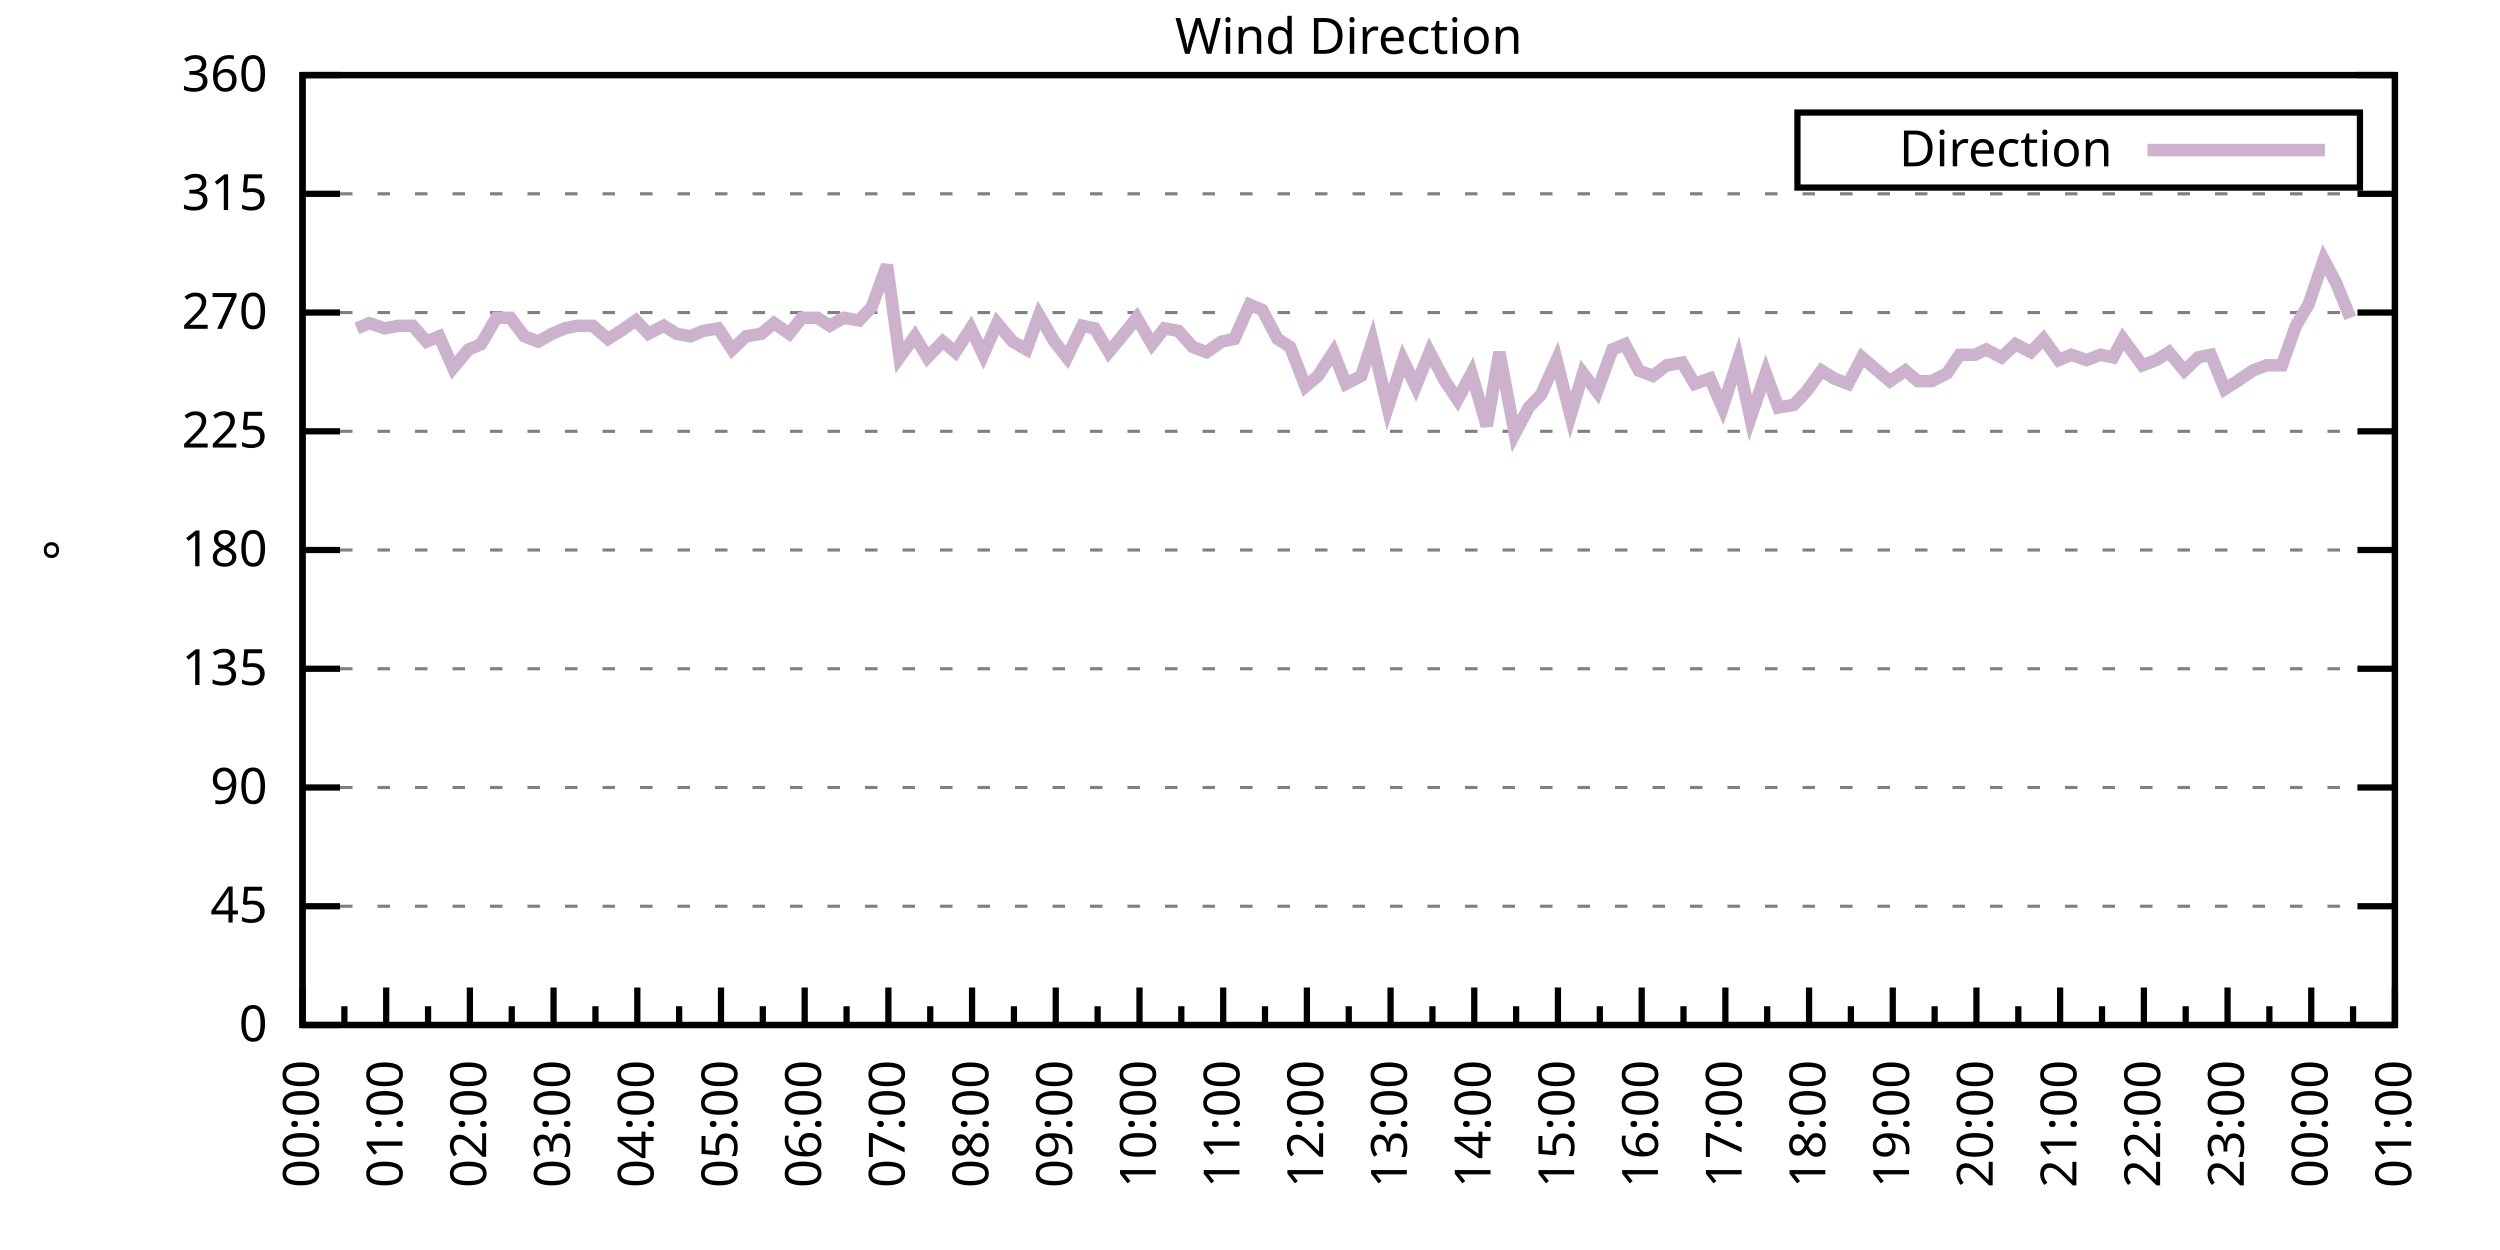
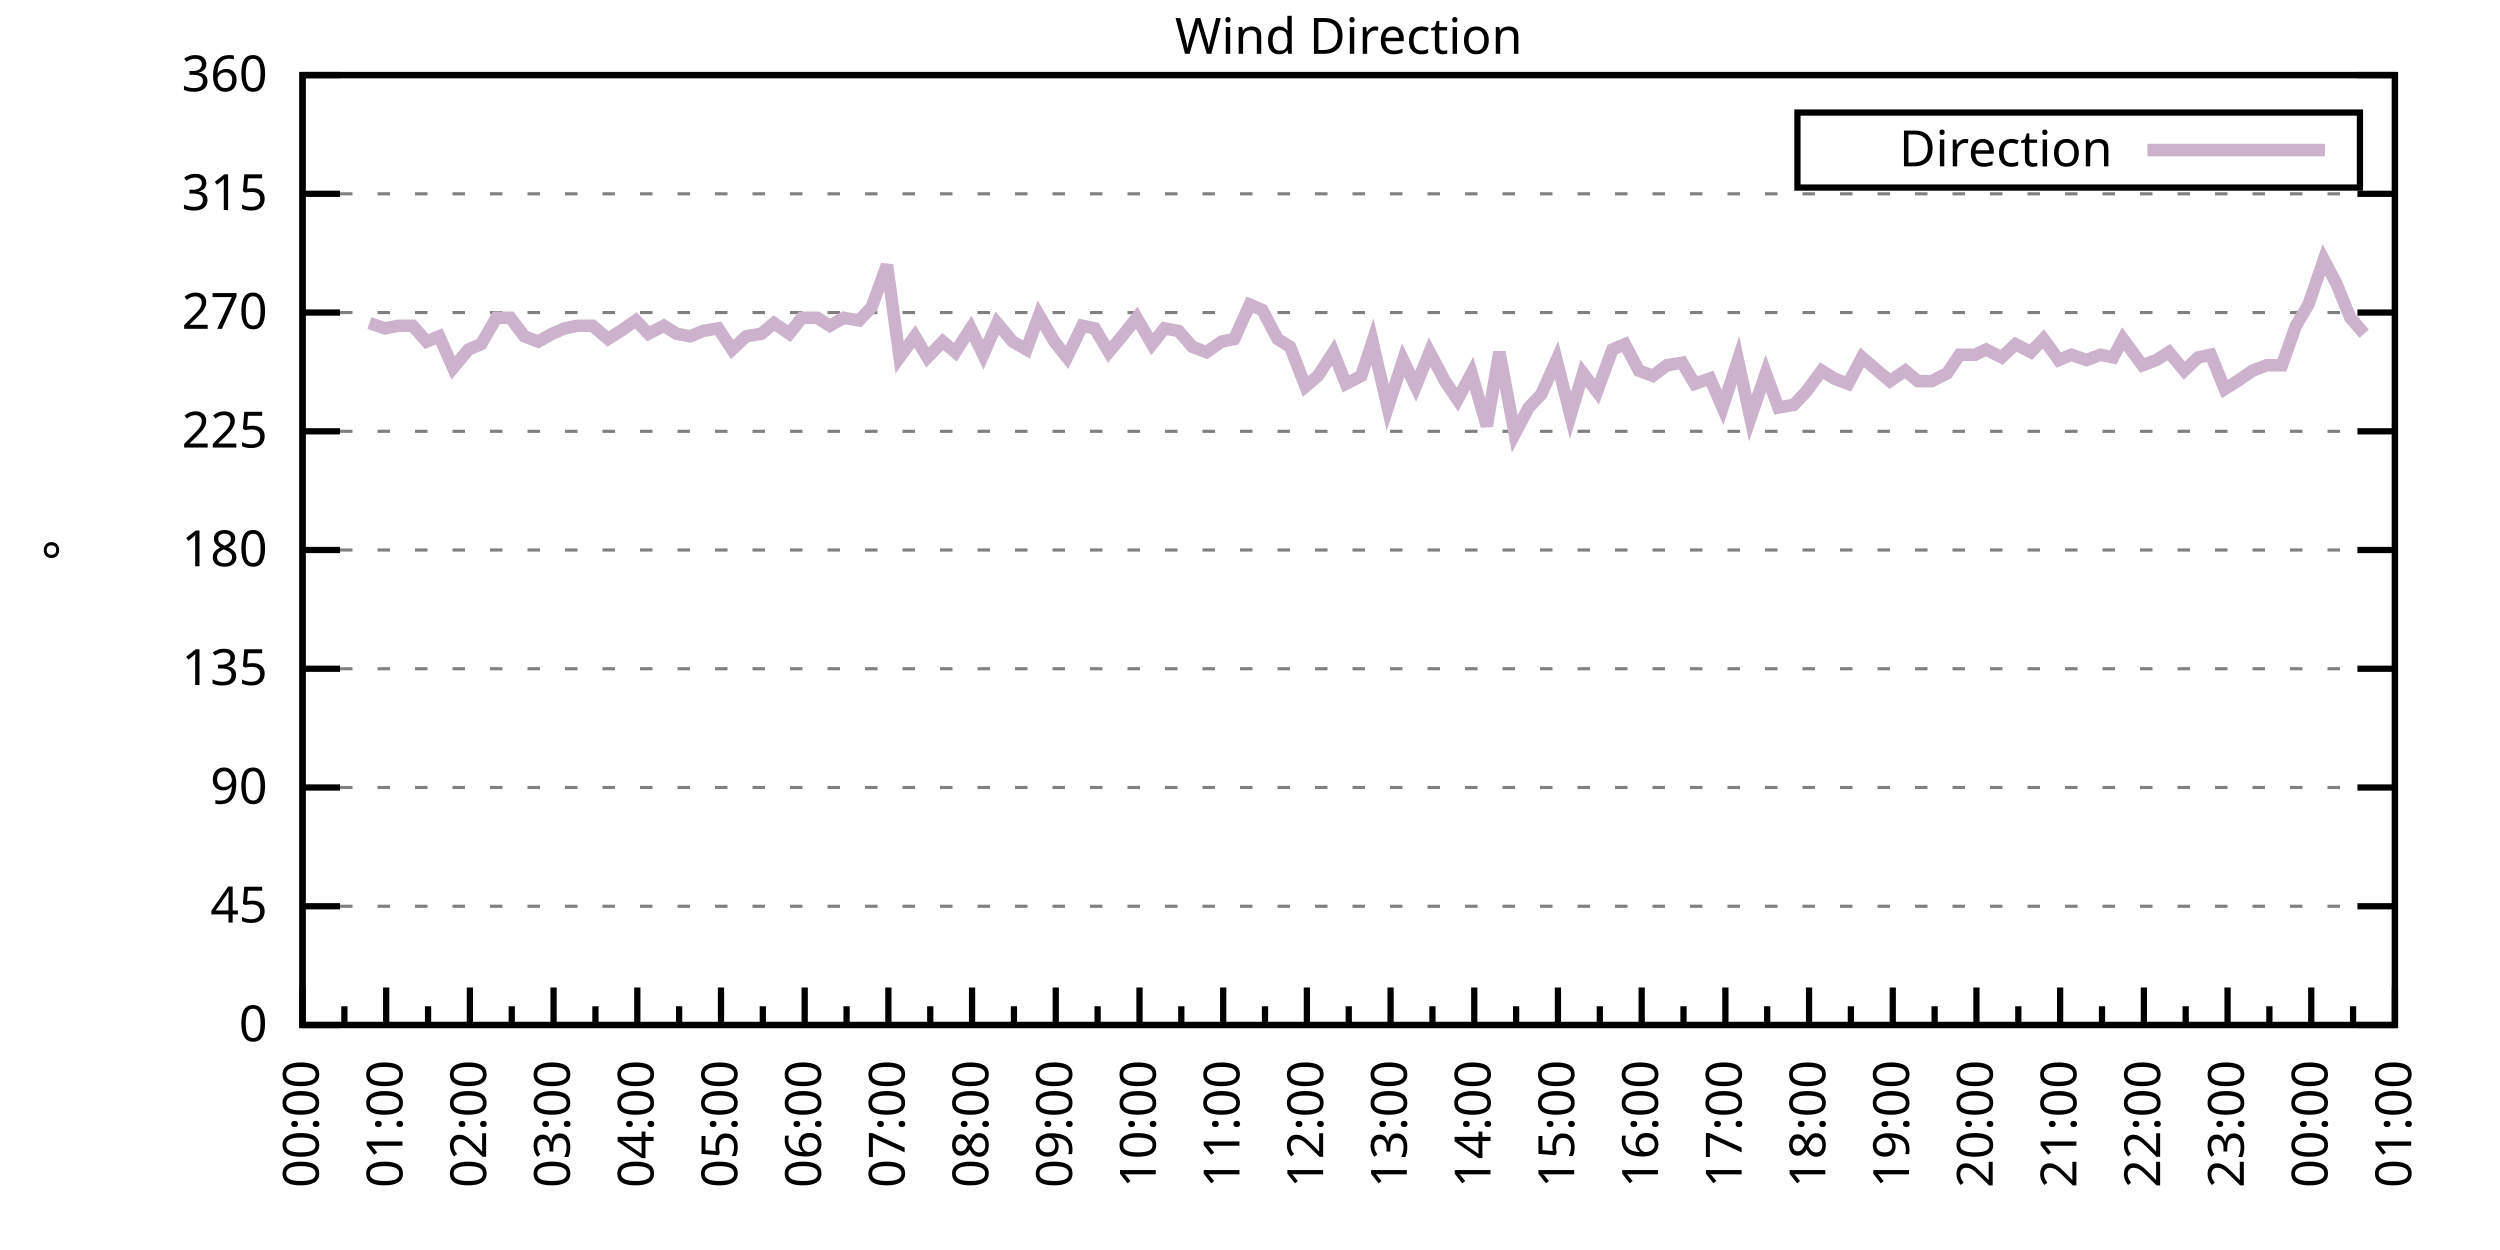
<svg xmlns="http://www.w3.org/2000/svg" xmlns:xlink="http://www.w3.org/1999/xlink" width="400" height="200" viewBox="0 0 400 200">
  <g id="gnuplot_canvas">
    <rect x="0" y="0" width="400" height="200" fill="none" />
    <defs>
      <circle id="gpDot" r="0.5" stroke-width="0.5" stroke="currentColor" />
      <path id="gpPt0" stroke-width="0.333" stroke="currentColor" d="M-1,0 h2 M0,-1 v2" />
      <path id="gpPt1" stroke-width="0.333" stroke="currentColor" d="M-1,-1 L1,1 M1,-1 L-1,1" />
      <path id="gpPt2" stroke-width="0.333" stroke="currentColor" d="M-1,0 L1,0 M0,-1 L0,1 M-1,-1 L1,1 M-1,1 L1,-1" />
      <rect id="gpPt3" stroke-width="0.333" stroke="currentColor" x="-1" y="-1" width="2" height="2" />
      <rect id="gpPt4" stroke-width="0.333" stroke="currentColor" fill="currentColor" x="-1" y="-1" width="2" height="2" />
      <circle id="gpPt5" stroke-width="0.333" stroke="currentColor" cx="0" cy="0" r="1" />
      <use xlink:href="#gpPt5" id="gpPt6" fill="currentColor" stroke="none" />
      <path id="gpPt7" stroke-width="0.333" stroke="currentColor" d="M0,-1.33 L-1.33,0.67 L1.33,0.67 z" />
      <use xlink:href="#gpPt7" id="gpPt8" fill="currentColor" stroke="none" />
      <use xlink:href="#gpPt7" id="gpPt9" stroke="currentColor" transform="rotate(180)" />
      <use xlink:href="#gpPt9" id="gpPt10" fill="currentColor" stroke="none" />
      <use xlink:href="#gpPt3" id="gpPt11" stroke="currentColor" transform="rotate(45)" />
      <use xlink:href="#gpPt11" id="gpPt12" fill="currentColor" stroke="none" />
      <path id="gpPt13" stroke-width="0.333" stroke="currentColor" d="M0,1.330 L1.265,0.411 L0.782,-1.067 L-0.782,-1.076 L-1.265,0.411 z" />
      <use xlink:href="#gpPt13" id="gpPt14" fill="currentColor" stroke="none" />
      <filter id="textbox" filterUnits="objectBoundingBox" x="0" y="0" height="1" width="1">
        <feFlood flood-color="white" flood-opacity="1" result="bgnd" />
        <feComposite in="SourceGraphic" in2="bgnd" operator="atop" />
      </filter>
      <filter id="greybox" filterUnits="objectBoundingBox" x="0" y="0" height="1" width="1">
        <feFlood flood-color="lightgrey" flood-opacity="1" result="grey" />
        <feComposite in="SourceGraphic" in2="grey" operator="atop" />
      </filter>
    </defs>
    <g fill="none" color="white" stroke="currentColor" stroke-width="1.00" stroke-linecap="butt" stroke-linejoin="miter">
</g>
    <g fill="none" color="black" stroke="currentColor" stroke-width="1.00" stroke-linecap="butt" stroke-linejoin="miter">
      <g stroke="none" shape-rendering="crispEdges">
        <polygon fill="rgb(255, 255, 255)" points="48.40,164.00 383.18,164.00 383.18,12.02 48.40,12.02 " />
      </g>
    </g>
    <g fill="none" color="black" stroke="currentColor" stroke-width="1.00" stroke-linecap="butt" stroke-linejoin="miter">
</g>
    <g fill="none" color="black" stroke="black" stroke-width="0.50" stroke-linecap="butt" stroke-linejoin="miter">
</g>
    <g fill="none" color="gray" stroke="currentColor" stroke-width="0.50" stroke-linecap="butt" stroke-linejoin="miter">
      <path stroke="gray" stroke-dasharray="2,4" class="gridline" d="M48.40,164.00 L383.19,164.00  " />
    </g>
    <g fill="none" color="gray" stroke="gray" stroke-width="1.00" stroke-linecap="butt" stroke-linejoin="miter">
</g>
    <g fill="none" color="black" stroke="currentColor" stroke-width="1.00" stroke-linecap="butt" stroke-linejoin="miter">
      <path stroke="black" d="M48.40,164.00 L54.40,164.00 M383.19,164.00 L377.19,164.00  " />
      <g transform="translate(42.80,166.60)" stroke="none" fill="black" font-family="Sans" font-size="8.00" text-anchor="end">
        <text>
          <tspan font-family="Sans"> 0</tspan>
        </text>
      </g>
    </g>
    <g fill="none" color="black" stroke="currentColor" stroke-width="1.00" stroke-linecap="butt" stroke-linejoin="miter">
</g>
    <g fill="none" color="black" stroke="black" stroke-width="0.50" stroke-linecap="butt" stroke-linejoin="miter">
</g>
    <g fill="none" color="gray" stroke="currentColor" stroke-width="0.50" stroke-linecap="butt" stroke-linejoin="miter">
      <path stroke="gray" stroke-dasharray="2,4" class="gridline" d="M48.40,145.00 L383.19,145.00  " />
    </g>
    <g fill="none" color="gray" stroke="gray" stroke-width="1.00" stroke-linecap="butt" stroke-linejoin="miter">
</g>
    <g fill="none" color="black" stroke="currentColor" stroke-width="1.00" stroke-linecap="butt" stroke-linejoin="miter">
      <path stroke="black" d="M48.40,145.00 L54.40,145.00 M383.19,145.00 L377.19,145.00  " />
      <g transform="translate(42.80,147.60)" stroke="none" fill="black" font-family="Sans" font-size="8.00" text-anchor="end">
        <text>
          <tspan font-family="Sans"> 45</tspan>
        </text>
      </g>
    </g>
    <g fill="none" color="black" stroke="currentColor" stroke-width="1.00" stroke-linecap="butt" stroke-linejoin="miter">
</g>
    <g fill="none" color="black" stroke="black" stroke-width="0.50" stroke-linecap="butt" stroke-linejoin="miter">
</g>
    <g fill="none" color="gray" stroke="currentColor" stroke-width="0.50" stroke-linecap="butt" stroke-linejoin="miter">
      <path stroke="gray" stroke-dasharray="2,4" class="gridline" d="M48.40,126.00 L383.19,126.00  " />
    </g>
    <g fill="none" color="gray" stroke="gray" stroke-width="1.00" stroke-linecap="butt" stroke-linejoin="miter">
</g>
    <g fill="none" color="black" stroke="currentColor" stroke-width="1.00" stroke-linecap="butt" stroke-linejoin="miter">
      <path stroke="black" d="M48.40,126.00 L54.40,126.00 M383.19,126.00 L377.19,126.00  " />
      <g transform="translate(42.80,128.60)" stroke="none" fill="black" font-family="Sans" font-size="8.00" text-anchor="end">
        <text>
          <tspan font-family="Sans"> 90</tspan>
        </text>
      </g>
    </g>
    <g fill="none" color="black" stroke="currentColor" stroke-width="1.00" stroke-linecap="butt" stroke-linejoin="miter">
</g>
    <g fill="none" color="black" stroke="black" stroke-width="0.50" stroke-linecap="butt" stroke-linejoin="miter">
</g>
    <g fill="none" color="gray" stroke="currentColor" stroke-width="0.50" stroke-linecap="butt" stroke-linejoin="miter">
      <path stroke="gray" stroke-dasharray="2,4" class="gridline" d="M48.40,107.00 L383.19,107.00  " />
    </g>
    <g fill="none" color="gray" stroke="gray" stroke-width="1.00" stroke-linecap="butt" stroke-linejoin="miter">
</g>
    <g fill="none" color="black" stroke="currentColor" stroke-width="1.00" stroke-linecap="butt" stroke-linejoin="miter">
      <path stroke="black" d="M48.40,107.00 L54.40,107.00 M383.19,107.00 L377.19,107.00  " />
      <g transform="translate(42.80,109.60)" stroke="none" fill="black" font-family="Sans" font-size="8.00" text-anchor="end">
        <text>
          <tspan font-family="Sans"> 135</tspan>
        </text>
      </g>
    </g>
    <g fill="none" color="black" stroke="currentColor" stroke-width="1.00" stroke-linecap="butt" stroke-linejoin="miter">
</g>
    <g fill="none" color="black" stroke="black" stroke-width="0.50" stroke-linecap="butt" stroke-linejoin="miter">
</g>
    <g fill="none" color="gray" stroke="currentColor" stroke-width="0.50" stroke-linecap="butt" stroke-linejoin="miter">
      <path stroke="gray" stroke-dasharray="2,4" class="gridline" d="M48.40,88.00 L383.19,88.00  " />
    </g>
    <g fill="none" color="gray" stroke="gray" stroke-width="1.00" stroke-linecap="butt" stroke-linejoin="miter">
</g>
    <g fill="none" color="black" stroke="currentColor" stroke-width="1.00" stroke-linecap="butt" stroke-linejoin="miter">
      <path stroke="black" d="M48.40,88.00 L54.40,88.00 M383.19,88.00 L377.19,88.00  " />
      <g transform="translate(42.80,90.60)" stroke="none" fill="black" font-family="Sans" font-size="8.00" text-anchor="end">
        <text>
          <tspan font-family="Sans"> 180</tspan>
        </text>
      </g>
    </g>
    <g fill="none" color="black" stroke="currentColor" stroke-width="1.00" stroke-linecap="butt" stroke-linejoin="miter">
</g>
    <g fill="none" color="black" stroke="black" stroke-width="0.50" stroke-linecap="butt" stroke-linejoin="miter">
</g>
    <g fill="none" color="gray" stroke="currentColor" stroke-width="0.50" stroke-linecap="butt" stroke-linejoin="miter">
      <path stroke="gray" stroke-dasharray="2,4" class="gridline" d="M48.40,69.01 L383.19,69.01  " />
    </g>
    <g fill="none" color="gray" stroke="gray" stroke-width="1.00" stroke-linecap="butt" stroke-linejoin="miter">
</g>
    <g fill="none" color="black" stroke="currentColor" stroke-width="1.00" stroke-linecap="butt" stroke-linejoin="miter">
      <path stroke="black" d="M48.40,69.01 L54.40,69.01 M383.19,69.01 L377.19,69.01  " />
      <g transform="translate(42.80,71.61)" stroke="none" fill="black" font-family="Sans" font-size="8.00" text-anchor="end">
        <text>
          <tspan font-family="Sans"> 225</tspan>
        </text>
      </g>
    </g>
    <g fill="none" color="black" stroke="currentColor" stroke-width="1.00" stroke-linecap="butt" stroke-linejoin="miter">
</g>
    <g fill="none" color="black" stroke="black" stroke-width="0.50" stroke-linecap="butt" stroke-linejoin="miter">
</g>
    <g fill="none" color="gray" stroke="currentColor" stroke-width="0.50" stroke-linecap="butt" stroke-linejoin="miter">
      <path stroke="gray" stroke-dasharray="2,4" class="gridline" d="M48.40,50.01 L383.19,50.01  " />
    </g>
    <g fill="none" color="gray" stroke="gray" stroke-width="1.00" stroke-linecap="butt" stroke-linejoin="miter">
</g>
    <g fill="none" color="black" stroke="currentColor" stroke-width="1.00" stroke-linecap="butt" stroke-linejoin="miter">
      <path stroke="black" d="M48.40,50.01 L54.40,50.01 M383.19,50.01 L377.19,50.01  " />
      <g transform="translate(42.80,52.61)" stroke="none" fill="black" font-family="Sans" font-size="8.00" text-anchor="end">
        <text>
          <tspan font-family="Sans"> 270</tspan>
        </text>
      </g>
    </g>
    <g fill="none" color="black" stroke="currentColor" stroke-width="1.00" stroke-linecap="butt" stroke-linejoin="miter">
</g>
    <g fill="none" color="black" stroke="black" stroke-width="0.50" stroke-linecap="butt" stroke-linejoin="miter">
</g>
    <g fill="none" color="gray" stroke="currentColor" stroke-width="0.50" stroke-linecap="butt" stroke-linejoin="miter">
      <path stroke="gray" stroke-dasharray="2,4" class="gridline" d="M48.40,31.01 L383.19,31.01  " />
    </g>
    <g fill="none" color="gray" stroke="gray" stroke-width="1.00" stroke-linecap="butt" stroke-linejoin="miter">
</g>
    <g fill="none" color="black" stroke="currentColor" stroke-width="1.00" stroke-linecap="butt" stroke-linejoin="miter">
      <path stroke="black" d="M48.40,31.01 L54.40,31.01 M383.19,31.01 L377.19,31.01  " />
      <g transform="translate(42.80,33.61)" stroke="none" fill="black" font-family="Sans" font-size="8.00" text-anchor="end">
        <text>
          <tspan font-family="Sans"> 315</tspan>
        </text>
      </g>
    </g>
    <g fill="none" color="black" stroke="currentColor" stroke-width="1.00" stroke-linecap="butt" stroke-linejoin="miter">
</g>
    <g fill="none" color="black" stroke="black" stroke-width="0.50" stroke-linecap="butt" stroke-linejoin="miter">
</g>
    <g fill="none" color="gray" stroke="currentColor" stroke-width="0.50" stroke-linecap="butt" stroke-linejoin="miter">
      <path stroke="gray" stroke-dasharray="2,4" class="gridline" d="M48.40,12.01 L383.19,12.01  " />
    </g>
    <g fill="none" color="gray" stroke="gray" stroke-width="1.00" stroke-linecap="butt" stroke-linejoin="miter">
</g>
    <g fill="none" color="black" stroke="currentColor" stroke-width="1.00" stroke-linecap="butt" stroke-linejoin="miter">
      <path stroke="black" d="M48.40,12.01 L54.40,12.01 M383.19,12.01 L377.19,12.01  " />
      <g transform="translate(42.80,14.61)" stroke="none" fill="black" font-family="Sans" font-size="8.00" text-anchor="end">
        <text>
          <tspan font-family="Sans"> 360</tspan>
        </text>
      </g>
    </g>
    <g fill="none" color="black" stroke="currentColor" stroke-width="1.00" stroke-linecap="butt" stroke-linejoin="miter">
      <path stroke="black" d="M48.40,164.00 L48.40,158.00  " />
      <g transform="translate(51.00,169.60) rotate(270)" stroke="none" fill="black" font-family="Sans" font-size="8.00" text-anchor="end">
        <text>
          <tspan font-family="Sans">00:00</tspan>
        </text>
      </g>
    </g>
    <g fill="none" color="black" stroke="currentColor" stroke-width="1.00" stroke-linecap="butt" stroke-linejoin="miter">
      <path stroke="black" d="M55.10,164.00 L55.10,161.00 M61.79,164.00 L61.79,158.00  " />
      <g transform="translate(64.39,169.60) rotate(270)" stroke="none" fill="black" font-family="Sans" font-size="8.00" text-anchor="end">
        <text>
          <tspan font-family="Sans">01:00</tspan>
        </text>
      </g>
    </g>
    <g fill="none" color="black" stroke="currentColor" stroke-width="1.00" stroke-linecap="butt" stroke-linejoin="miter">
      <path stroke="black" d="M68.49,164.00 L68.49,161.00 M75.18,164.00 L75.18,158.00  " />
      <g transform="translate(77.78,169.60) rotate(270)" stroke="none" fill="black" font-family="Sans" font-size="8.00" text-anchor="end">
        <text>
          <tspan font-family="Sans">02:00</tspan>
        </text>
      </g>
    </g>
    <g fill="none" color="black" stroke="currentColor" stroke-width="1.00" stroke-linecap="butt" stroke-linejoin="miter">
      <path stroke="black" d="M81.88,164.00 L81.88,161.00 M88.57,164.00 L88.57,158.00  " />
      <g transform="translate(91.17,169.60) rotate(270)" stroke="none" fill="black" font-family="Sans" font-size="8.00" text-anchor="end">
        <text>
          <tspan font-family="Sans">03:00</tspan>
        </text>
      </g>
    </g>
    <g fill="none" color="black" stroke="currentColor" stroke-width="1.00" stroke-linecap="butt" stroke-linejoin="miter">
      <path stroke="black" d="M95.27,164.00 L95.27,161.00 M101.97,164.00 L101.97,158.00  " />
      <g transform="translate(104.57,169.60) rotate(270)" stroke="none" fill="black" font-family="Sans" font-size="8.00" text-anchor="end">
        <text>
          <tspan font-family="Sans">04:00</tspan>
        </text>
      </g>
    </g>
    <g fill="none" color="black" stroke="currentColor" stroke-width="1.00" stroke-linecap="butt" stroke-linejoin="miter">
      <path stroke="black" d="M108.66,164.00 L108.66,161.00 M115.36,164.00 L115.36,158.00  " />
      <g transform="translate(117.96,169.60) rotate(270)" stroke="none" fill="black" font-family="Sans" font-size="8.00" text-anchor="end">
        <text>
          <tspan font-family="Sans">05:00</tspan>
        </text>
      </g>
    </g>
    <g fill="none" color="black" stroke="currentColor" stroke-width="1.00" stroke-linecap="butt" stroke-linejoin="miter">
      <path stroke="black" d="M122.05,164.00 L122.05,161.00 M128.75,164.00 L128.75,158.00  " />
      <g transform="translate(131.35,169.60) rotate(270)" stroke="none" fill="black" font-family="Sans" font-size="8.00" text-anchor="end">
        <text>
          <tspan font-family="Sans">06:00</tspan>
        </text>
      </g>
    </g>
    <g fill="none" color="black" stroke="currentColor" stroke-width="1.00" stroke-linecap="butt" stroke-linejoin="miter">
      <path stroke="black" d="M135.45,164.00 L135.45,161.00 M142.14,164.00 L142.14,158.00  " />
      <g transform="translate(144.74,169.60) rotate(270)" stroke="none" fill="black" font-family="Sans" font-size="8.00" text-anchor="end">
        <text>
          <tspan font-family="Sans">07:00</tspan>
        </text>
      </g>
    </g>
    <g fill="none" color="black" stroke="currentColor" stroke-width="1.00" stroke-linecap="butt" stroke-linejoin="miter">
      <path stroke="black" d="M148.84,164.00 L148.84,161.00 M155.53,164.00 L155.53,158.00  " />
      <g transform="translate(158.13,169.60) rotate(270)" stroke="none" fill="black" font-family="Sans" font-size="8.00" text-anchor="end">
        <text>
          <tspan font-family="Sans">08:00</tspan>
        </text>
      </g>
    </g>
    <g fill="none" color="black" stroke="currentColor" stroke-width="1.00" stroke-linecap="butt" stroke-linejoin="miter">
      <path stroke="black" d="M162.23,164.00 L162.23,161.00 M168.92,164.00 L168.92,158.00  " />
      <g transform="translate(171.52,169.60) rotate(270)" stroke="none" fill="black" font-family="Sans" font-size="8.00" text-anchor="end">
        <text>
          <tspan font-family="Sans">09:00</tspan>
        </text>
      </g>
    </g>
    <g fill="none" color="black" stroke="currentColor" stroke-width="1.00" stroke-linecap="butt" stroke-linejoin="miter">
      <path stroke="black" d="M175.62,164.00 L175.62,161.00 M182.32,164.00 L182.32,158.00  " />
      <g transform="translate(184.92,169.60) rotate(270)" stroke="none" fill="black" font-family="Sans" font-size="8.00" text-anchor="end">
        <text>
          <tspan font-family="Sans">10:00</tspan>
        </text>
      </g>
    </g>
    <g fill="none" color="black" stroke="currentColor" stroke-width="1.00" stroke-linecap="butt" stroke-linejoin="miter">
      <path stroke="black" d="M189.01,164.00 L189.01,161.00 M195.71,164.00 L195.71,158.00  " />
      <g transform="translate(198.31,169.60) rotate(270)" stroke="none" fill="black" font-family="Sans" font-size="8.00" text-anchor="end">
        <text>
          <tspan font-family="Sans">11:00</tspan>
        </text>
      </g>
    </g>
    <g fill="none" color="black" stroke="currentColor" stroke-width="1.00" stroke-linecap="butt" stroke-linejoin="miter">
      <path stroke="black" d="M202.40,164.00 L202.40,161.00 M209.10,164.00 L209.10,158.00  " />
      <g transform="translate(211.70,169.60) rotate(270)" stroke="none" fill="black" font-family="Sans" font-size="8.00" text-anchor="end">
        <text>
          <tspan font-family="Sans">12:00</tspan>
        </text>
      </g>
    </g>
    <g fill="none" color="black" stroke="currentColor" stroke-width="1.00" stroke-linecap="butt" stroke-linejoin="miter">
      <path stroke="black" d="M215.80,164.00 L215.80,161.00 M222.49,164.00 L222.49,158.00  " />
      <g transform="translate(225.09,169.60) rotate(270)" stroke="none" fill="black" font-family="Sans" font-size="8.00" text-anchor="end">
        <text>
          <tspan font-family="Sans">13:00</tspan>
        </text>
      </g>
    </g>
    <g fill="none" color="black" stroke="currentColor" stroke-width="1.00" stroke-linecap="butt" stroke-linejoin="miter">
      <path stroke="black" d="M229.19,164.00 L229.19,161.00 M235.88,164.00 L235.88,158.00  " />
      <g transform="translate(238.48,169.60) rotate(270)" stroke="none" fill="black" font-family="Sans" font-size="8.00" text-anchor="end">
        <text>
          <tspan font-family="Sans">14:00</tspan>
        </text>
      </g>
    </g>
    <g fill="none" color="black" stroke="currentColor" stroke-width="1.00" stroke-linecap="butt" stroke-linejoin="miter">
      <path stroke="black" d="M242.58,164.00 L242.58,161.00 M249.27,164.00 L249.27,158.00  " />
      <g transform="translate(251.87,169.60) rotate(270)" stroke="none" fill="black" font-family="Sans" font-size="8.00" text-anchor="end">
        <text>
          <tspan font-family="Sans">15:00</tspan>
        </text>
      </g>
    </g>
    <g fill="none" color="black" stroke="currentColor" stroke-width="1.00" stroke-linecap="butt" stroke-linejoin="miter">
      <path stroke="black" d="M255.97,164.00 L255.97,161.00 M262.67,164.00 L262.67,158.00  " />
      <g transform="translate(265.27,169.60) rotate(270)" stroke="none" fill="black" font-family="Sans" font-size="8.00" text-anchor="end">
        <text>
          <tspan font-family="Sans">16:00</tspan>
        </text>
      </g>
    </g>
    <g fill="none" color="black" stroke="currentColor" stroke-width="1.00" stroke-linecap="butt" stroke-linejoin="miter">
      <path stroke="black" d="M269.36,164.00 L269.36,161.00 M276.06,164.00 L276.06,158.00  " />
      <g transform="translate(278.66,169.60) rotate(270)" stroke="none" fill="black" font-family="Sans" font-size="8.00" text-anchor="end">
        <text>
          <tspan font-family="Sans">17:00</tspan>
        </text>
      </g>
    </g>
    <g fill="none" color="black" stroke="currentColor" stroke-width="1.00" stroke-linecap="butt" stroke-linejoin="miter">
      <path stroke="black" d="M282.75,164.00 L282.75,161.00 M289.45,164.00 L289.45,158.00  " />
      <g transform="translate(292.05,169.60) rotate(270)" stroke="none" fill="black" font-family="Sans" font-size="8.00" text-anchor="end">
        <text>
          <tspan font-family="Sans">18:00</tspan>
        </text>
      </g>
    </g>
    <g fill="none" color="black" stroke="currentColor" stroke-width="1.00" stroke-linecap="butt" stroke-linejoin="miter">
      <path stroke="black" d="M296.14,164.00 L296.14,161.00 M302.84,164.00 L302.84,158.00  " />
      <g transform="translate(305.44,169.60) rotate(270)" stroke="none" fill="black" font-family="Sans" font-size="8.00" text-anchor="end">
        <text>
          <tspan font-family="Sans">19:00</tspan>
        </text>
      </g>
    </g>
    <g fill="none" color="black" stroke="currentColor" stroke-width="1.00" stroke-linecap="butt" stroke-linejoin="miter">
      <path stroke="black" d="M309.54,164.00 L309.54,161.00 M316.23,164.00 L316.23,158.00  " />
      <g transform="translate(318.83,169.60) rotate(270)" stroke="none" fill="black" font-family="Sans" font-size="8.00" text-anchor="end">
        <text>
          <tspan font-family="Sans">20:00</tspan>
        </text>
      </g>
    </g>
    <g fill="none" color="black" stroke="currentColor" stroke-width="1.00" stroke-linecap="butt" stroke-linejoin="miter">
      <path stroke="black" d="M322.93,164.00 L322.93,161.00 M329.62,164.00 L329.62,158.00  " />
      <g transform="translate(332.22,169.60) rotate(270)" stroke="none" fill="black" font-family="Sans" font-size="8.00" text-anchor="end">
        <text>
          <tspan font-family="Sans">21:00</tspan>
        </text>
      </g>
    </g>
    <g fill="none" color="black" stroke="currentColor" stroke-width="1.00" stroke-linecap="butt" stroke-linejoin="miter">
      <path stroke="black" d="M336.32,164.00 L336.32,161.00 M343.02,164.00 L343.02,158.00  " />
      <g transform="translate(345.62,169.60) rotate(270)" stroke="none" fill="black" font-family="Sans" font-size="8.00" text-anchor="end">
        <text>
          <tspan font-family="Sans">22:00</tspan>
        </text>
      </g>
    </g>
    <g fill="none" color="black" stroke="currentColor" stroke-width="1.00" stroke-linecap="butt" stroke-linejoin="miter">
      <path stroke="black" d="M349.71,164.00 L349.71,161.00 M356.41,164.00 L356.41,158.00  " />
      <g transform="translate(359.01,169.60) rotate(270)" stroke="none" fill="black" font-family="Sans" font-size="8.00" text-anchor="end">
        <text>
          <tspan font-family="Sans">23:00</tspan>
        </text>
      </g>
    </g>
    <g fill="none" color="black" stroke="currentColor" stroke-width="1.00" stroke-linecap="butt" stroke-linejoin="miter">
      <path stroke="black" d="M363.10,164.00 L363.10,161.00 M369.80,164.00 L369.80,158.00  " />
      <g transform="translate(372.40,169.60) rotate(270)" stroke="none" fill="black" font-family="Sans" font-size="8.00" text-anchor="end">
        <text>
          <tspan font-family="Sans">00:00</tspan>
        </text>
      </g>
    </g>
    <g fill="none" color="black" stroke="currentColor" stroke-width="1.00" stroke-linecap="butt" stroke-linejoin="miter">
      <path stroke="black" d="M376.49,164.00 L376.49,161.00 M383.19,164.00 L383.19,158.00  " />
      <g transform="translate(385.79,169.60) rotate(270)" stroke="none" fill="black" font-family="Sans" font-size="8.00" text-anchor="end">
        <text>
          <tspan font-family="Sans">01:00</tspan>
        </text>
      </g>
    </g>
    <g fill="none" color="black" stroke="currentColor" stroke-width="1.00" stroke-linecap="butt" stroke-linejoin="miter">
</g>
    <g fill="none" color="black" stroke="currentColor" stroke-width="1.00" stroke-linecap="butt" stroke-linejoin="miter">
      <path stroke="black" d="M48.40,12.01 L48.40,164.00 L383.19,164.00 L383.19,12.01 L48.40,12.01 Z  " />
    </g>
    <g fill="none" color="black" stroke="currentColor" stroke-width="1.00" stroke-linecap="butt" stroke-linejoin="miter">
      <g transform="translate(12.80,88.01) rotate(270)" stroke="none" fill="black" font-family="Sans" font-size="8.00" text-anchor="middle">
        <text>
          <tspan font-family="Sans">°</tspan>
        </text>
      </g>
    </g>
    <g fill="none" color="black" stroke="currentColor" stroke-width="1.00" stroke-linecap="butt" stroke-linejoin="miter">
</g>
    <g fill="none" color="black" stroke="currentColor" stroke-width="1.00" stroke-linecap="butt" stroke-linejoin="miter">
      <path stroke="black" d="M287.59,30.01 L287.59,18.01 L377.59,18.01 L377.59,30.01 L287.59,30.01 Z  " />
    </g>
    <g id="Wind_direction_plot_1">
      <g fill="none" color="white" stroke="black" stroke-width="2.00" stroke-linecap="butt" stroke-linejoin="miter">
</g>
      <g fill="none" color="black" stroke="currentColor" stroke-width="2.00" stroke-linecap="butt" stroke-linejoin="miter">
        <g transform="translate(337.99,26.61)" stroke="none" fill="black" font-family="Sans" font-size="8.00" text-anchor="end">
          <text>
            <tspan font-family="Sans">Direction</tspan>
          </text>
        </g>
      </g>
      <g fill="none" color="black" stroke="currentColor" stroke-width="2.00" stroke-linecap="butt" stroke-linejoin="miter">
-         <path stroke="rgb(204, 178, 204)" d="M343.59,24.01 L371.99,24.01 M57.10,52.54 L59.11,51.70 L61.57,52.54 L63.80,52.12 L66.03,52.12 L68.26,54.65   L70.27,53.81 L72.50,58.87 L74.96,55.92 L76.97,55.07 L79.42,50.85 L81.66,50.85 L83.89,53.81 L86.12,54.65   L88.35,53.39 L90.36,52.54 L92.37,52.12 L94.82,52.12 L97.28,54.23 L99.29,52.96 L101.74,51.27 L103.75,53.39   L106.21,52.12 L108.22,53.39 L110.45,53.81 L112.46,52.96 L114.91,52.54 L117.14,55.92 L119.38,53.81 L121.83,53.39   L123.84,51.70 L126.29,53.39 L128.30,50.85 L130.76,50.85 L132.77,52.12 L135.00,50.85 L137.45,51.27 L139.46,49.16   L141.92,42.41 L143.93,57.18 L146.38,53.81 L148.39,57.18 L150.85,54.65 L152.85,56.34 L155.31,52.54 L157.32,56.76   L159.55,51.70 L162.01,54.65 L164.24,55.92 L166.25,50.43 L168.70,54.65 L170.71,57.18 L173.17,52.12 L175.17,52.54   L177.41,56.34 L179.86,53.39 L181.87,50.85 L184.32,55.07 L186.33,52.54 L188.57,52.96 L190.80,55.50 L193.03,56.34   L195.48,54.65 L197.49,54.23 L199.95,48.74 L201.96,49.59 L204.41,54.23 L206.42,55.50 L208.88,61.83 L210.88,60.14   L213.34,56.34 L215.35,61.41 L217.80,60.14 L219.59,54.65 L222.04,65.21 L224.50,57.61 L226.51,61.83 L228.74,56.34   L231.20,60.98 L233.20,63.94 L235.44,59.72 L237.89,68.16 L239.90,56.34 L242.36,69.43 L244.59,65.21 L246.60,63.10   L249.05,57.61 L251.28,66.47 L253.29,59.72 L255.52,62.67 L257.98,55.92 L259.99,55.07 L262.22,59.30 L264.45,60.14   L266.68,58.45 L269.14,58.03 L271.15,61.41 L273.60,60.56 L275.61,65.21 L278.07,57.61 L280.07,66.90 L282.53,59.72   L284.54,65.21 L286.99,64.78 L289.00,62.67 L291.46,59.30 L293.47,60.56 L295.70,61.41 L297.93,57.18 L300.39,59.30   L302.39,60.98 L304.85,59.30 L306.86,60.98 L309.09,60.98 L311.54,59.72 L313.55,56.76 L316.01,56.76 L317.79,55.92   L320.25,57.18 L322.48,55.07 L324.94,56.34 L326.95,54.23 L329.40,57.61 L331.41,56.76 L333.86,57.61 L336.10,56.76   L338.10,57.18 L339.67,54.23 L342.79,58.45 L345.02,57.61 L347.03,56.34 L349.49,59.30 L351.72,57.18 L353.73,56.76   L355.96,62.25 L357.97,60.98 L360.42,59.30 L362.66,58.45 L365.11,58.45 L367.34,52.12 L369.35,48.74 L371.81,41.56   L373.82,45.36 L376.05,50.85  " />
+         <path stroke="rgb(204, 178, 204)" d="M343.59,24.01 L371.99,24.01 M59.11,51.70 L61.57,52.54 L63.80,52.12 L66.03,52.12 L68.26,54.65 L70.27,53.81   L72.50,58.87 L74.96,55.92 L76.97,55.07 L79.42,50.85 L81.66,50.85 L83.89,53.81 L86.12,54.65 L88.35,53.39   L90.36,52.54 L92.37,52.12 L94.82,52.12 L97.28,54.23 L99.29,52.96 L101.74,51.27 L103.75,53.39 L106.21,52.12   L108.22,53.39 L110.45,53.81 L112.46,52.96 L114.91,52.54 L117.14,55.92 L119.38,53.81 L121.83,53.39 L123.84,51.70   L126.29,53.39 L128.30,50.85 L130.76,50.85 L132.77,52.12 L135.00,50.85 L137.45,51.27 L139.46,49.16 L141.92,42.41   L143.93,57.18 L146.38,53.81 L148.39,57.18 L150.85,54.65 L152.85,56.34 L155.31,52.54 L157.32,56.76 L159.55,51.70   L162.01,54.65 L164.24,55.92 L166.25,50.43 L168.70,54.65 L170.71,57.18 L173.17,52.12 L175.17,52.54 L177.41,56.34   L179.86,53.39 L181.87,50.85 L184.32,55.07 L186.33,52.54 L188.57,52.96 L190.80,55.50 L193.03,56.34 L195.48,54.65   L197.49,54.23 L199.95,48.74 L201.96,49.59 L204.41,54.23 L206.42,55.50 L208.88,61.83 L210.88,60.14 L213.34,56.34   L215.35,61.41 L217.80,60.14 L219.59,54.65 L222.04,65.21 L224.50,57.61 L226.51,61.83 L228.74,56.34 L231.20,60.98   L233.20,63.94 L235.44,59.72 L237.89,68.16 L239.90,56.34 L242.36,69.43 L244.59,65.21 L246.60,63.10 L249.05,57.61   L251.28,66.47 L253.29,59.72 L255.52,62.67 L257.98,55.92 L259.99,55.07 L262.22,59.30 L264.45,60.14 L266.68,58.45   L269.14,58.03 L271.15,61.41 L273.60,60.56 L275.61,65.21 L278.07,57.61 L280.07,66.90 L282.53,59.72 L284.54,65.21   L286.99,64.78 L289.00,62.67 L291.46,59.30 L293.47,60.56 L295.70,61.41 L297.93,57.18 L300.39,59.30 L302.39,60.98   L304.85,59.30 L306.86,60.98 L309.09,60.98 L311.54,59.72 L313.55,56.76 L316.01,56.76 L317.79,55.92 L320.25,57.18   L322.48,55.07 L324.94,56.34 L326.95,54.23 L329.40,57.61 L331.41,56.76 L333.86,57.61 L336.10,56.76 L338.10,57.18   L339.67,54.23 L342.79,58.45 L345.02,57.61 L347.03,56.34 L349.49,59.30 L351.72,57.18 L353.73,56.76 L355.96,62.25   L357.97,60.98 L360.42,59.30 L362.66,58.45 L365.11,58.45 L367.34,52.12 L369.35,48.74 L371.81,41.56 L373.82,45.36   L376.05,50.85 L378.28,53.39  " />
      </g>
    </g>
    <g fill="none" color="black" stroke="currentColor" stroke-width="2.00" stroke-linecap="butt" stroke-linejoin="miter">
</g>
    <g fill="none" color="black" stroke="black" stroke-width="1.00" stroke-linecap="butt" stroke-linejoin="miter">
</g>
    <g fill="none" color="black" stroke="currentColor" stroke-width="1.00" stroke-linecap="butt" stroke-linejoin="miter">
      <path stroke="black" d="M48.40,12.01 L48.40,164.00 L383.19,164.00 L383.19,12.01 L48.40,12.01 Z  " />
    </g>
    <g fill="none" color="black" stroke="currentColor" stroke-width="1.00" stroke-linecap="butt" stroke-linejoin="miter">
      <g transform="translate(215.79,8.61)" stroke="none" fill="black" font-family="Sans" font-size="8.00" text-anchor="middle">
        <text>
          <tspan font-family="Sans">Wind Direction</tspan>
        </text>
      </g>
    </g>
    <g fill="none" color="black" stroke="currentColor" stroke-width="1.00" stroke-linecap="butt" stroke-linejoin="miter">
</g>
  </g>
</svg>
